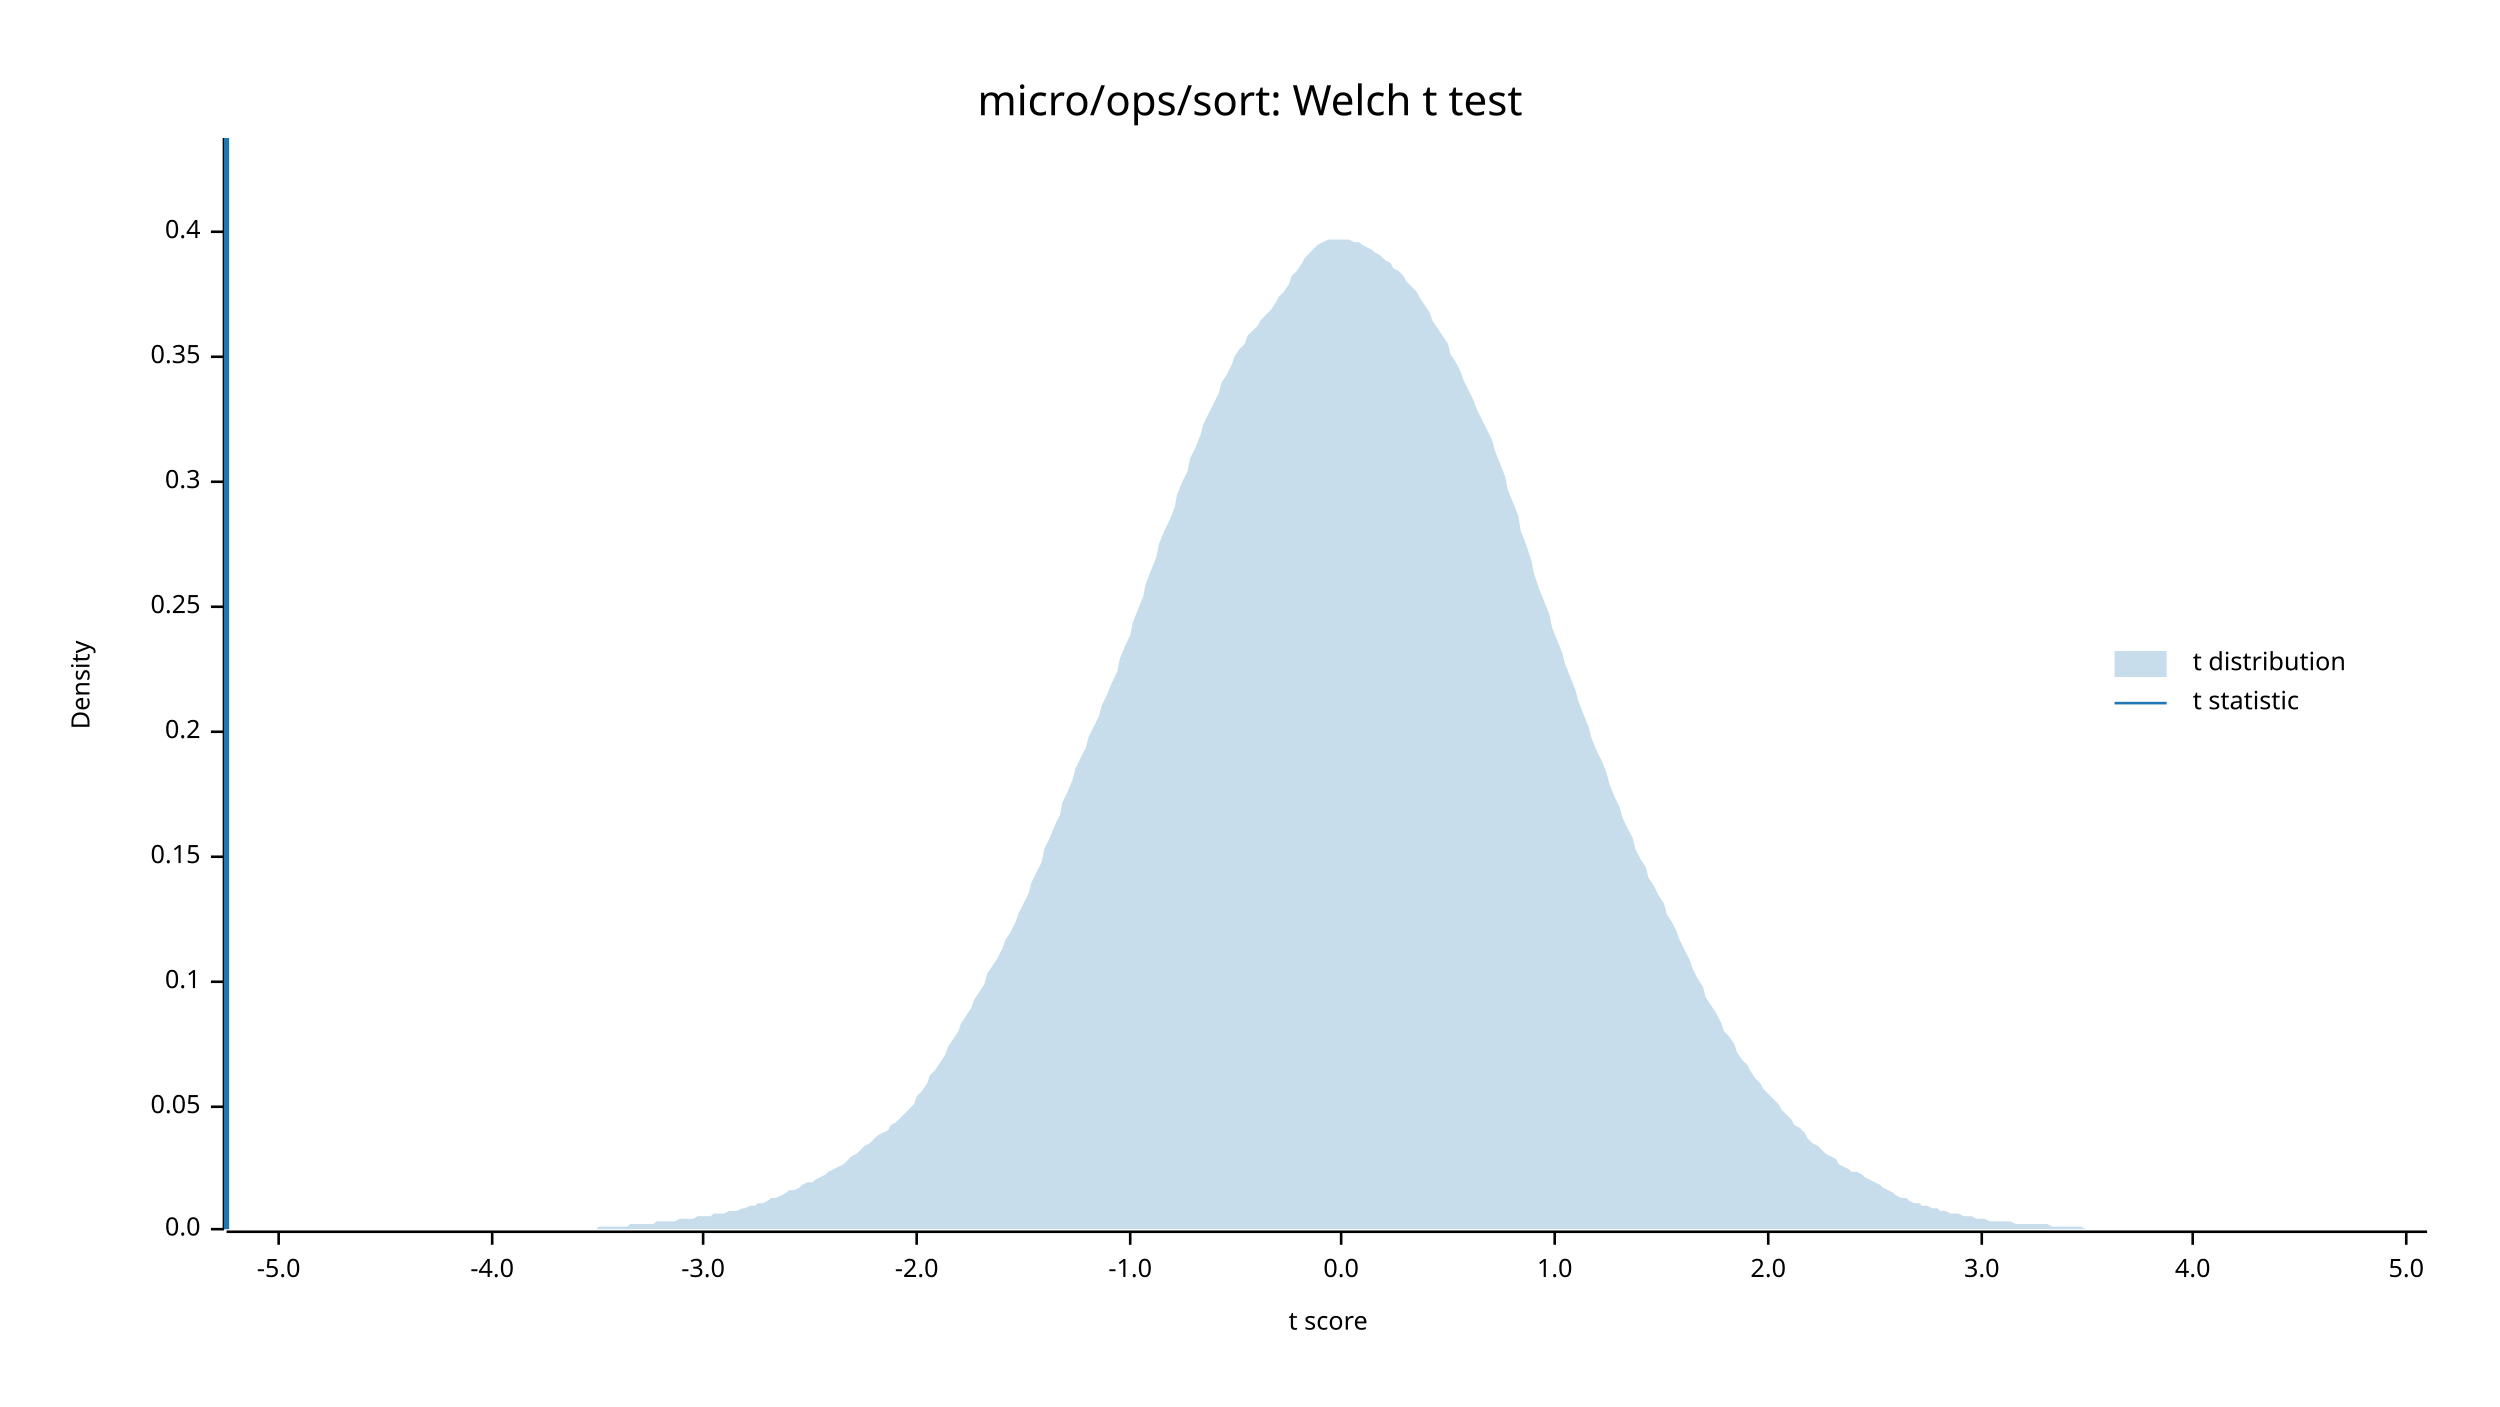
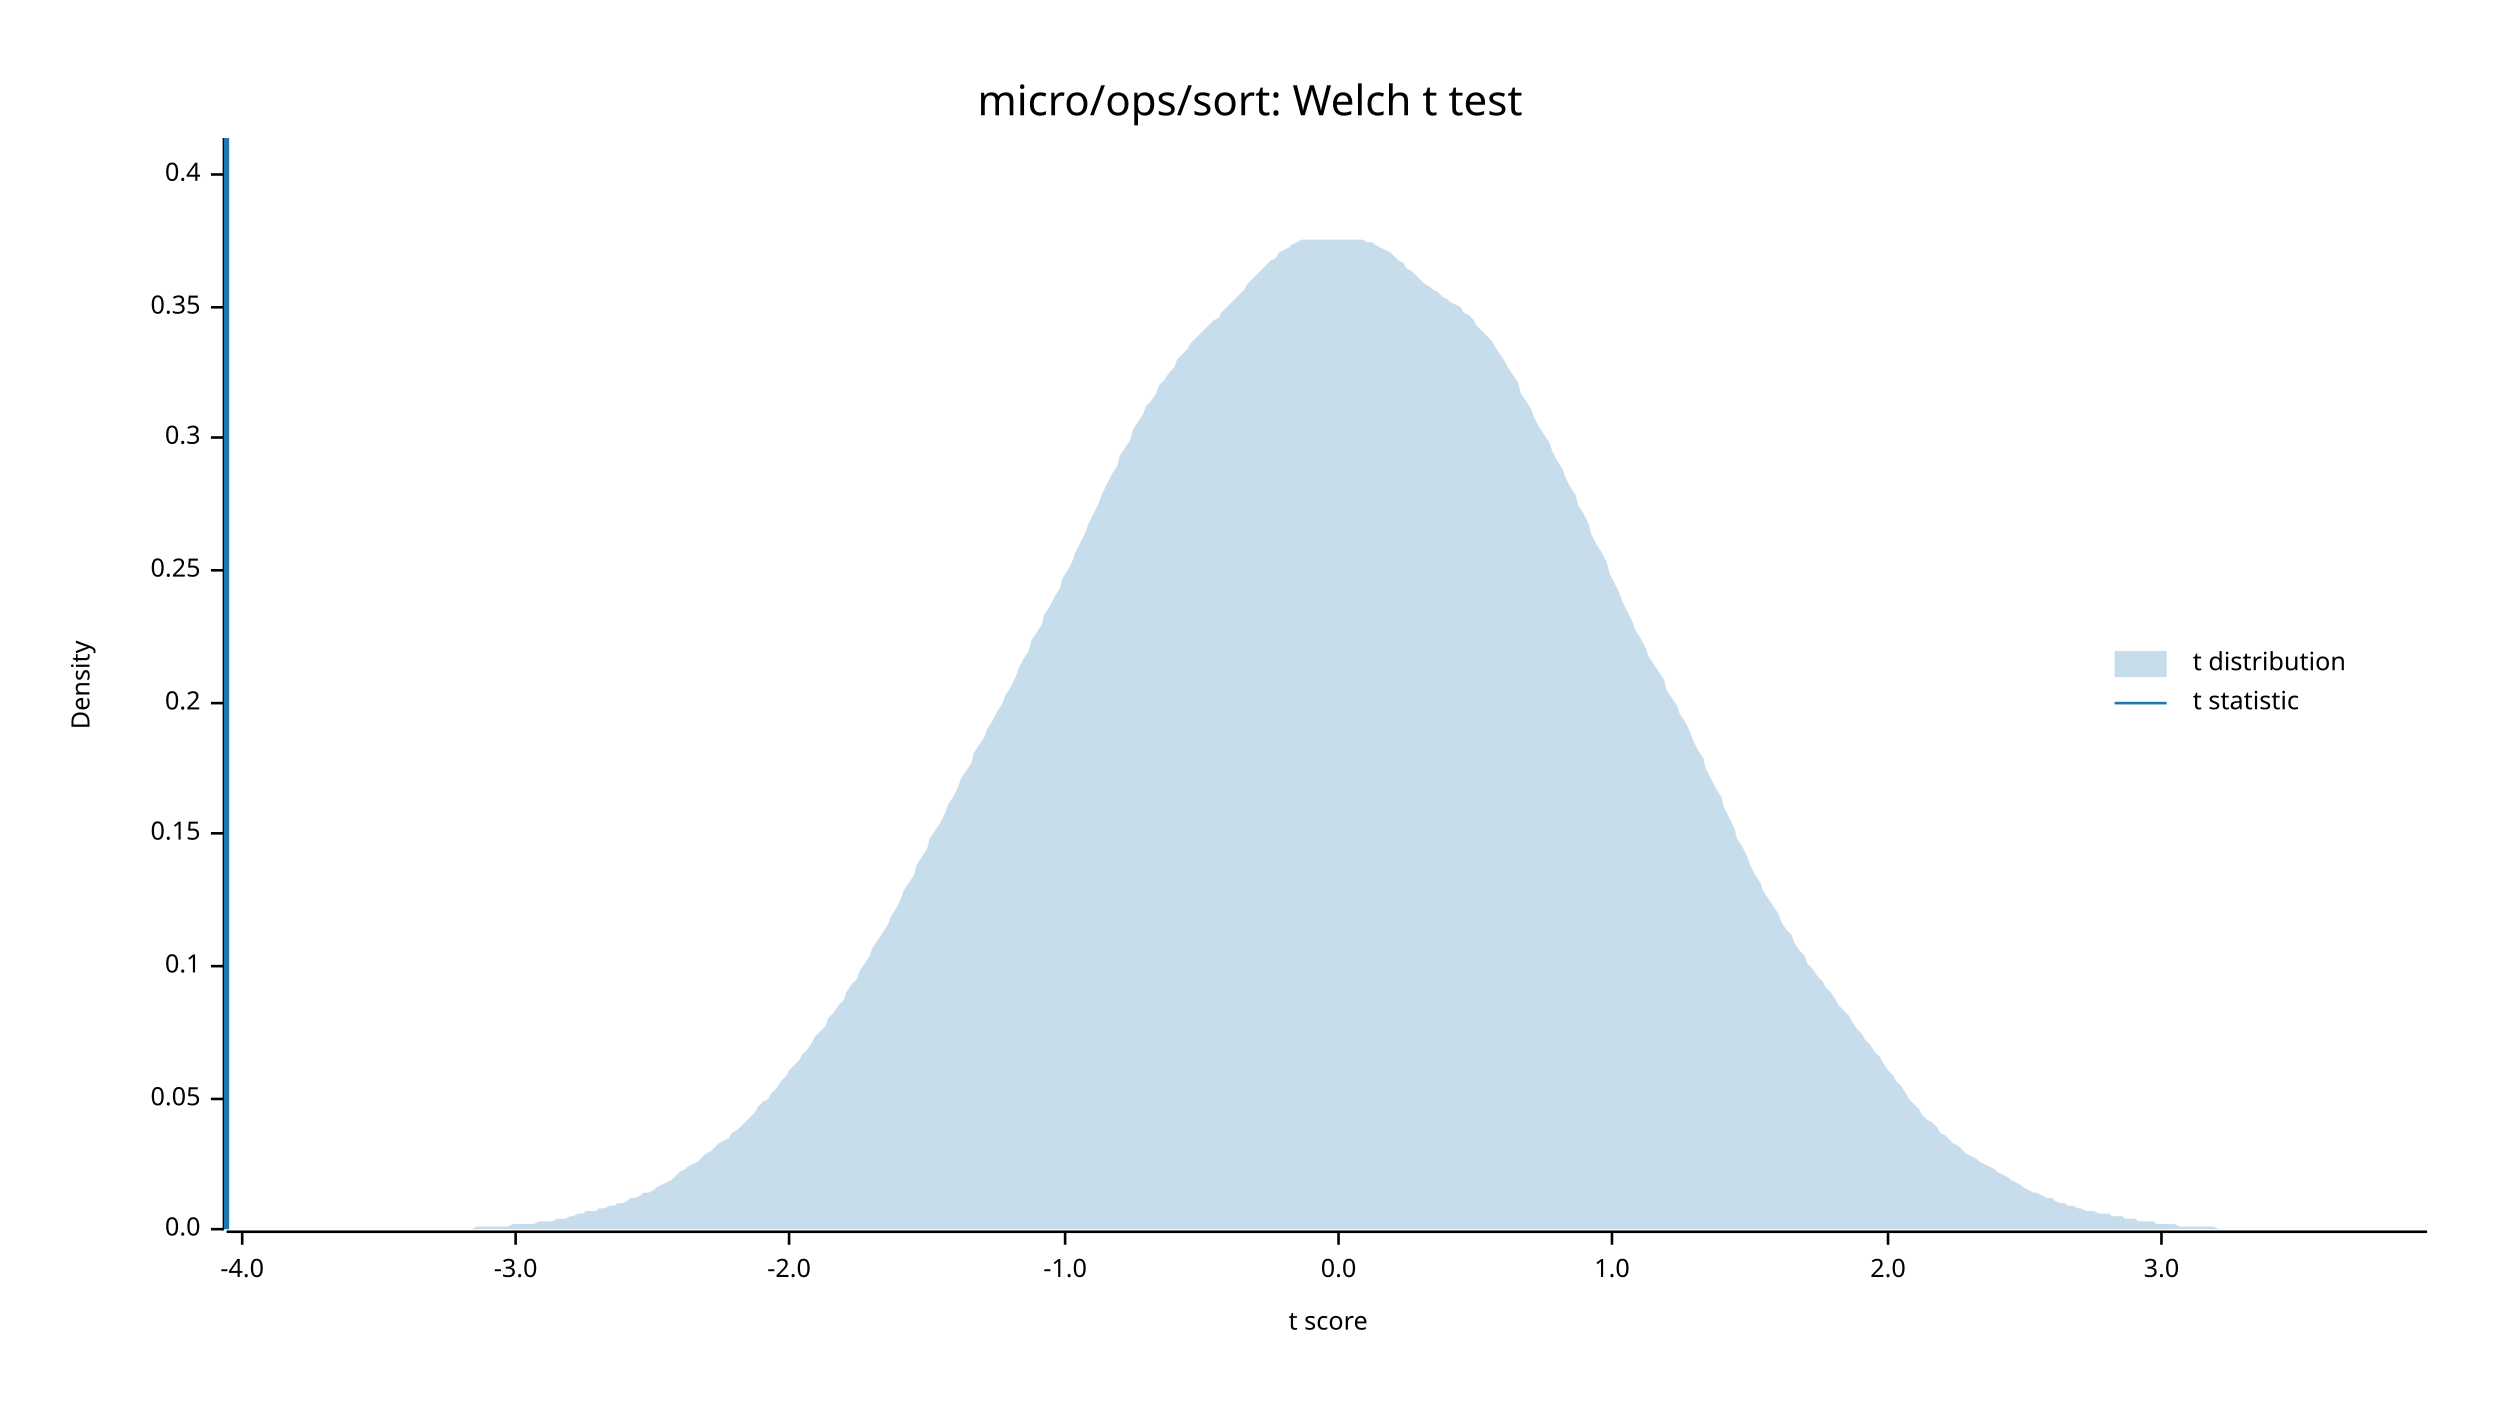
<svg xmlns="http://www.w3.org/2000/svg" width="960" height="540" viewBox="0 0 960 540">
  <text x="480" y="32" dy="0.76em" text-anchor="middle" font-family="sans-serif" font-size="16.129" opacity="1" fill="#000000">
micro/ops/sort: Welch t test
</text>
  <text x="27" y="263" dy="0.76em" text-anchor="middle" font-family="sans-serif" font-size="9.677" opacity="1" fill="#000000" transform="rotate(270, 27, 263)">
Density
</text>
  <text x="510" y="513" dy="-0.5ex" text-anchor="middle" font-family="sans-serif" font-size="9.677" opacity="1" fill="#000000">
t score
</text>
  <polyline fill="none" opacity="1" stroke="#000000" stroke-width="1" points="86,53 86,472 " />
  <text x="77" y="472" dy="0.5ex" text-anchor="end" font-family="sans-serif" font-size="9.677" opacity="1" fill="#000000">
0.0
</text>
  <polyline fill="none" opacity="1" stroke="#000000" stroke-width="1" points="81,472 86,472 " />
-   <text x="77" y="425" dy="0.5ex" text-anchor="end" font-family="sans-serif" font-size="9.677" opacity="1" fill="#000000">
+   <text x="77" y="422" dy="0.5ex" text-anchor="end" font-family="sans-serif" font-size="9.677" opacity="1" fill="#000000">
0.05
</text>
-   <polyline fill="none" opacity="1" stroke="#000000" stroke-width="1" points="81,425 86,425 " />
-   <text x="77" y="377" dy="0.5ex" text-anchor="end" font-family="sans-serif" font-size="9.677" opacity="1" fill="#000000">
+   <polyline fill="none" opacity="1" stroke="#000000" stroke-width="1" points="81,422 86,422 " />
+   <text x="77" y="371" dy="0.5ex" text-anchor="end" font-family="sans-serif" font-size="9.677" opacity="1" fill="#000000">
0.1
</text>
-   <polyline fill="none" opacity="1" stroke="#000000" stroke-width="1" points="81,377 86,377 " />
-   <text x="77" y="329" dy="0.5ex" text-anchor="end" font-family="sans-serif" font-size="9.677" opacity="1" fill="#000000">
+   <polyline fill="none" opacity="1" stroke="#000000" stroke-width="1" points="81,371 86,371 " />
+   <text x="77" y="320" dy="0.5ex" text-anchor="end" font-family="sans-serif" font-size="9.677" opacity="1" fill="#000000">
0.15
</text>
-   <polyline fill="none" opacity="1" stroke="#000000" stroke-width="1" points="81,329 86,329 " />
-   <text x="77" y="281" dy="0.5ex" text-anchor="end" font-family="sans-serif" font-size="9.677" opacity="1" fill="#000000">
+   <polyline fill="none" opacity="1" stroke="#000000" stroke-width="1" points="81,320 86,320 " />
+   <text x="77" y="270" dy="0.5ex" text-anchor="end" font-family="sans-serif" font-size="9.677" opacity="1" fill="#000000">
0.2
</text>
-   <polyline fill="none" opacity="1" stroke="#000000" stroke-width="1" points="81,281 86,281 " />
-   <text x="77" y="233" dy="0.5ex" text-anchor="end" font-family="sans-serif" font-size="9.677" opacity="1" fill="#000000">
+   <polyline fill="none" opacity="1" stroke="#000000" stroke-width="1" points="81,270 86,270 " />
+   <text x="77" y="219" dy="0.5ex" text-anchor="end" font-family="sans-serif" font-size="9.677" opacity="1" fill="#000000">
0.25
</text>
-   <polyline fill="none" opacity="1" stroke="#000000" stroke-width="1" points="81,233 86,233 " />
-   <text x="77" y="185" dy="0.5ex" text-anchor="end" font-family="sans-serif" font-size="9.677" opacity="1" fill="#000000">
+   <polyline fill="none" opacity="1" stroke="#000000" stroke-width="1" points="81,219 86,219 " />
+   <text x="77" y="168" dy="0.5ex" text-anchor="end" font-family="sans-serif" font-size="9.677" opacity="1" fill="#000000">
0.3
</text>
-   <polyline fill="none" opacity="1" stroke="#000000" stroke-width="1" points="81,185 86,185 " />
-   <text x="77" y="137" dy="0.5ex" text-anchor="end" font-family="sans-serif" font-size="9.677" opacity="1" fill="#000000">
+   <polyline fill="none" opacity="1" stroke="#000000" stroke-width="1" points="81,168 86,168 " />
+   <text x="77" y="118" dy="0.5ex" text-anchor="end" font-family="sans-serif" font-size="9.677" opacity="1" fill="#000000">
0.35
</text>
-   <polyline fill="none" opacity="1" stroke="#000000" stroke-width="1" points="81,137 86,137 " />
-   <text x="77" y="89" dy="0.5ex" text-anchor="end" font-family="sans-serif" font-size="9.677" opacity="1" fill="#000000">
+   <polyline fill="none" opacity="1" stroke="#000000" stroke-width="1" points="81,118 86,118 " />
+   <text x="77" y="67" dy="0.5ex" text-anchor="end" font-family="sans-serif" font-size="9.677" opacity="1" fill="#000000">
0.4
</text>
-   <polyline fill="none" opacity="1" stroke="#000000" stroke-width="1" points="81,89 86,89 " />
+   <polyline fill="none" opacity="1" stroke="#000000" stroke-width="1" points="81,67 86,67 " />
  <polyline fill="none" opacity="1" stroke="#000000" stroke-width="1" points="87,473 932,473 " />
-   <text x="107" y="483" dy="0.76em" text-anchor="middle" font-family="sans-serif" font-size="9.677" opacity="1" fill="#000000">
- -5.0
- </text>
-   <polyline fill="none" opacity="1" stroke="#000000" stroke-width="1" points="107,473 107,478 " />
-   <text x="189" y="483" dy="0.76em" text-anchor="middle" font-family="sans-serif" font-size="9.677" opacity="1" fill="#000000">
+   <text x="93" y="483" dy="0.76em" text-anchor="middle" font-family="sans-serif" font-size="9.677" opacity="1" fill="#000000">
-4.0
</text>
-   <polyline fill="none" opacity="1" stroke="#000000" stroke-width="1" points="189,473 189,478 " />
-   <text x="270" y="483" dy="0.76em" text-anchor="middle" font-family="sans-serif" font-size="9.677" opacity="1" fill="#000000">
+   <polyline fill="none" opacity="1" stroke="#000000" stroke-width="1" points="93,473 93,478 " />
+   <text x="198" y="483" dy="0.76em" text-anchor="middle" font-family="sans-serif" font-size="9.677" opacity="1" fill="#000000">
-3.0
</text>
-   <polyline fill="none" opacity="1" stroke="#000000" stroke-width="1" points="270,473 270,478 " />
-   <text x="352" y="483" dy="0.76em" text-anchor="middle" font-family="sans-serif" font-size="9.677" opacity="1" fill="#000000">
+   <polyline fill="none" opacity="1" stroke="#000000" stroke-width="1" points="198,473 198,478 " />
+   <text x="303" y="483" dy="0.76em" text-anchor="middle" font-family="sans-serif" font-size="9.677" opacity="1" fill="#000000">
-2.0
</text>
-   <polyline fill="none" opacity="1" stroke="#000000" stroke-width="1" points="352,473 352,478 " />
-   <text x="434" y="483" dy="0.76em" text-anchor="middle" font-family="sans-serif" font-size="9.677" opacity="1" fill="#000000">
+   <polyline fill="none" opacity="1" stroke="#000000" stroke-width="1" points="303,473 303,478 " />
+   <text x="409" y="483" dy="0.76em" text-anchor="middle" font-family="sans-serif" font-size="9.677" opacity="1" fill="#000000">
-1.0
</text>
-   <polyline fill="none" opacity="1" stroke="#000000" stroke-width="1" points="434,473 434,478 " />
-   <text x="515" y="483" dy="0.76em" text-anchor="middle" font-family="sans-serif" font-size="9.677" opacity="1" fill="#000000">
+   <polyline fill="none" opacity="1" stroke="#000000" stroke-width="1" points="409,473 409,478 " />
+   <text x="514" y="483" dy="0.76em" text-anchor="middle" font-family="sans-serif" font-size="9.677" opacity="1" fill="#000000">
0.0
</text>
-   <polyline fill="none" opacity="1" stroke="#000000" stroke-width="1" points="515,473 515,478 " />
-   <text x="597" y="483" dy="0.76em" text-anchor="middle" font-family="sans-serif" font-size="9.677" opacity="1" fill="#000000">
+   <polyline fill="none" opacity="1" stroke="#000000" stroke-width="1" points="514,473 514,478 " />
+   <text x="619" y="483" dy="0.76em" text-anchor="middle" font-family="sans-serif" font-size="9.677" opacity="1" fill="#000000">
1.0
</text>
-   <polyline fill="none" opacity="1" stroke="#000000" stroke-width="1" points="597,473 597,478 " />
-   <text x="679" y="483" dy="0.76em" text-anchor="middle" font-family="sans-serif" font-size="9.677" opacity="1" fill="#000000">
+   <polyline fill="none" opacity="1" stroke="#000000" stroke-width="1" points="619,473 619,478 " />
+   <text x="725" y="483" dy="0.76em" text-anchor="middle" font-family="sans-serif" font-size="9.677" opacity="1" fill="#000000">
2.0
</text>
-   <polyline fill="none" opacity="1" stroke="#000000" stroke-width="1" points="679,473 679,478 " />
-   <text x="761" y="483" dy="0.76em" text-anchor="middle" font-family="sans-serif" font-size="9.677" opacity="1" fill="#000000">
+   <polyline fill="none" opacity="1" stroke="#000000" stroke-width="1" points="725,473 725,478 " />
+   <text x="830" y="483" dy="0.76em" text-anchor="middle" font-family="sans-serif" font-size="9.677" opacity="1" fill="#000000">
3.0
</text>
-   <polyline fill="none" opacity="1" stroke="#000000" stroke-width="1" points="761,473 761,478 " />
-   <text x="842" y="483" dy="0.76em" text-anchor="middle" font-family="sans-serif" font-size="9.677" opacity="1" fill="#000000">
- 4.0
- </text>
-   <polyline fill="none" opacity="1" stroke="#000000" stroke-width="1" points="842,473 842,478 " />
-   <text x="924" y="483" dy="0.76em" text-anchor="middle" font-family="sans-serif" font-size="9.677" opacity="1" fill="#000000">
- 5.0
- </text>
-   <polyline fill="none" opacity="1" stroke="#000000" stroke-width="1" points="924,473 924,478 " />
-   <polygon opacity="0.25" fill="#1F78B4" points="87,472 88,472 90,472 92,472 93,472 95,472 97,472 98,472 100,472 102,472 103,472 105,472 107,472 109,472 110,472 112,472 114,472 115,472 117,472 119,472 120,472 122,472 124,472 125,472 127,472 129,472 131,472 132,472 134,472 136,472 137,472 139,472 141,472 142,472 144,472 146,472 147,472 149,472 151,472 153,472 154,472 156,472 158,472 159,472 161,472 163,472 164,472 166,472 168,472 169,472 171,472 173,472 175,472 176,472 178,472 180,472 181,472 183,472 185,472 186,472 188,472 190,472 191,472 193,472 195,472 197,472 198,472 200,472 202,472 203,472 205,472 207,472 208,472 210,472 212,472 214,472 215,472 217,472 219,472 220,472 222,472 224,472 225,472 227,472 229,472 230,471 232,471 234,471 236,471 237,471 239,471 241,471 242,470 244,470 246,470 247,470 249,470 251,470 252,469 254,469 256,469 258,469 259,469 261,468 263,468 264,468 266,468 268,467 269,467 271,467 273,467 274,466 276,466 278,466 280,465 281,465 283,465 285,464 286,464 288,463 290,463 291,462 293,462 295,461 296,460 298,460 300,459 302,458 303,457 305,457 307,456 308,455 310,454 312,454 313,453 315,452 317,451 318,450 320,449 322,448 324,447 325,446 327,444 329,443 330,442 332,440 334,439 335,438 337,436 339,435 341,434 342,432 344,431 346,429 347,428 349,426 351,424 352,421 354,419 356,416 357,413 359,411 361,408 363,405 364,402 366,399 368,396 369,393 371,390 373,387 374,384 376,381 378,378 379,374 381,371 383,368 385,364 386,361 388,358 390,354 391,351 393,347 395,343 396,339 398,335 400,331 401,326 403,322 405,317 407,313 408,308 410,304 412,299 413,295 415,291 417,287 418,283 420,279 422,275 423,271 425,267 427,262 429,258 430,253 432,248 434,244 435,239 437,234 439,229 440,224 442,219 444,214 445,209 447,204 449,200 451,195 452,190 454,185 456,181 457,176 459,172 461,167 462,163 464,159 466,155 468,151 469,147 471,144 473,140 474,137 476,134 478,132 479,129 481,127 483,125 484,123 486,121 488,119 490,116 491,114 493,112 495,109 496,106 498,104 500,101 501,99 503,97 505,95 506,94 508,93 510,92 512,92 513,92 515,92 517,92 518,92 520,93 522,93 523,94 525,95 527,96 528,97 530,98 532,100 534,101 535,103 537,104 539,106 540,108 542,110 544,112 545,114 547,117 549,120 550,123 552,126 554,129 556,132 557,136 559,139 561,143 562,146 564,150 566,154 567,157 569,161 571,165 573,169 574,173 576,178 578,183 579,188 581,193 583,198 584,204 586,209 588,215 589,220 591,226 593,231 595,236 596,241 598,246 600,251 601,255 603,260 605,265 606,269 608,274 610,279 611,283 613,288 615,292 617,297 618,301 620,306 622,310 623,314 625,318 627,322 628,326 630,330 632,333 633,337 635,340 637,344 639,347 640,351 642,354 644,358 645,361 647,365 649,369 650,372 652,376 654,379 655,383 657,386 659,389 661,393 662,396 664,398 666,401 667,404 669,407 671,409 672,411 674,414 676,416 677,418 679,420 681,422 683,424 684,426 686,428 688,430 689,432 691,433 693,435 694,437 696,439 698,440 700,442 701,443 703,444 705,445 706,447 708,448 710,449 711,450 713,450 715,451 716,452 718,453 720,454 722,455 723,456 725,457 727,458 728,459 730,460 732,460 733,461 735,462 737,462 738,463 740,463 742,464 744,464 745,465 747,465 749,466 750,466 752,466 754,467 755,467 757,467 759,468 760,468 762,468 764,469 766,469 767,469 769,469 771,469 772,469 774,470 776,470 777,470 779,470 781,470 782,470 784,470 786,470 788,471 789,471 791,471 793,471 794,471 796,471 798,471 799,471 801,472 803,472 804,472 806,472 808,472 810,472 811,472 813,472 815,472 816,472 818,472 820,472 821,472 823,472 825,472 827,472 828,472 830,472 832,472 833,472 835,472 837,472 838,472 840,472 842,472 843,472 845,472 847,472 849,472 850,472 852,472 854,472 855,472 857,472 859,472 860,472 862,472 864,472 865,472 867,472 869,472 871,472 872,472 874,472 876,472 877,472 879,472 881,472 882,472 884,472 886,472 887,472 889,472 891,472 893,472 894,472 896,472 898,472 899,472 901,472 903,472 904,472 906,472 908,472 909,472 911,472 913,472 915,472 916,472 918,472 920,472 921,472 923,472 925,472 926,472 928,472 930,472 932,472 932,472 87,472 " />
+   <polyline fill="none" opacity="1" stroke="#000000" stroke-width="1" points="830,473 830,478 " />
+   <polygon opacity="0.25" fill="#1F78B4" points="87,472 88,472 90,472 92,472 93,472 95,472 97,472 98,472 100,472 102,472 103,472 105,472 107,472 109,472 110,472 112,472 114,472 115,472 117,472 119,472 120,472 122,472 124,472 125,472 127,472 129,472 131,472 132,472 134,472 136,472 137,472 139,472 141,472 142,472 144,472 146,472 147,472 149,472 151,472 153,472 154,472 156,472 158,472 159,472 161,472 163,472 164,472 166,472 168,472 169,472 171,472 173,472 175,472 176,472 178,472 180,472 181,472 183,471 185,471 186,471 188,471 190,471 191,471 193,471 195,471 197,470 198,470 200,470 202,470 203,470 205,470 207,469 208,469 210,469 212,469 214,468 215,468 217,468 219,467 220,467 222,466 224,466 225,465 227,465 229,465 230,464 232,464 234,463 236,463 237,462 239,462 241,461 242,460 244,460 246,459 247,458 249,458 251,457 252,456 254,455 256,454 258,453 259,452 261,450 263,449 264,448 266,447 268,446 269,445 271,443 273,442 274,441 276,439 278,438 280,437 281,435 283,434 285,432 286,431 288,429 290,427 291,425 293,423 295,422 296,420 298,418 300,415 302,413 303,411 305,409 307,407 308,405 310,403 312,400 313,398 315,396 317,394 318,391 320,389 322,386 324,384 325,381 327,378 329,376 330,373 332,370 334,367 335,364 337,361 339,358 341,355 342,352 344,349 346,345 347,342 349,339 351,336 352,332 354,329 356,326 357,322 359,319 361,316 363,312 364,309 366,306 368,302 369,299 371,296 373,293 374,289 376,286 378,283 379,280 381,277 383,273 385,270 386,267 388,264 390,260 391,257 393,253 395,250 396,246 398,243 400,240 401,236 403,233 405,229 407,226 408,222 410,219 412,215 413,212 415,208 417,204 418,201 420,197 422,193 423,190 425,186 427,182 429,179 430,175 432,172 434,169 435,165 437,162 439,159 440,156 442,154 444,151 445,148 447,146 449,143 451,141 452,138 454,136 456,134 457,132 459,130 461,128 462,127 464,125 466,123 468,122 469,120 471,118 473,116 474,115 476,113 478,111 479,109 481,107 483,105 484,104 486,102 488,100 490,99 491,97 493,96 495,95 496,94 498,93 500,92 501,92 503,92 505,92 506,92 508,92 510,92 512,92 513,92 515,92 517,92 518,92 520,92 522,92 523,92 525,93 527,93 528,94 530,95 532,96 534,97 535,98 537,100 539,101 540,103 542,104 544,106 545,107 547,109 549,110 550,111 552,112 554,114 556,115 557,116 559,117 561,118 562,120 564,121 566,123 567,125 569,127 571,129 573,131 574,133 576,136 578,139 579,141 581,144 583,147 584,151 586,154 588,157 589,160 591,164 593,167 595,170 596,173 598,177 600,180 601,183 603,187 605,190 606,194 608,197 610,201 611,205 613,209 615,212 617,216 618,220 620,224 622,228 623,231 625,235 627,239 628,242 630,245 632,249 633,252 635,255 637,258 639,261 640,265 642,268 644,271 645,274 647,277 649,281 650,284 652,288 654,291 655,295 657,299 659,303 661,306 662,310 664,314 666,318 667,322 669,325 671,329 672,332 674,336 676,339 677,342 679,345 681,348 683,351 684,354 686,357 688,359 689,362 691,365 693,367 694,370 696,372 698,375 700,377 701,379 703,381 705,384 706,386 708,388 710,390 711,392 713,395 715,397 716,399 718,401 720,404 722,406 723,408 725,411 727,413 728,415 730,417 732,420 733,422 735,424 737,426 738,428 740,430 742,431 744,433 745,435 747,436 749,438 750,439 752,440 754,442 755,443 757,444 759,445 760,446 762,447 764,448 766,449 767,450 769,451 771,452 772,453 774,454 776,455 777,456 779,457 781,458 782,458 784,459 786,460 788,460 789,461 791,462 793,462 794,463 796,463 798,464 799,464 801,465 803,465 804,465 806,466 808,466 810,466 811,467 813,467 815,467 816,468 818,468 820,468 821,469 823,469 825,469 827,469 828,470 830,470 832,470 833,470 835,470 837,471 838,471 840,471 842,471 843,471 845,471 847,471 849,471 850,471 852,472 854,472 855,472 857,472 859,472 860,472 862,472 864,472 865,472 867,472 869,472 871,472 872,472 874,472 876,472 877,472 879,472 881,472 882,472 884,472 886,472 887,472 889,472 891,472 893,472 894,472 896,472 898,472 899,472 901,472 903,472 904,472 906,472 908,472 909,472 911,472 913,472 915,472 916,472 918,472 920,472 921,472 923,472 925,472 926,472 928,472 930,472 932,472 932,472 87,472 " />
  <polyline fill="none" opacity="1" stroke="#1F78B4" stroke-width="2" points="87,472 87,53 " />
  <text x="842" y="250" dy="0.76em" text-anchor="start" font-family="sans-serif" font-size="9.677" opacity="1" fill="#000000">
t distribution
</text>
  <text x="842" y="265" dy="0.76em" text-anchor="start" font-family="sans-serif" font-size="9.677" opacity="1" fill="#000000">
t statistic
</text>
  <rect x="812" y="250" width="20" height="10" opacity="0.25" fill="#1F78B4" stroke="none" />
  <polyline fill="none" opacity="1" stroke="#1F78B4" stroke-width="1" points="812,270 832,270 " />
</svg>
